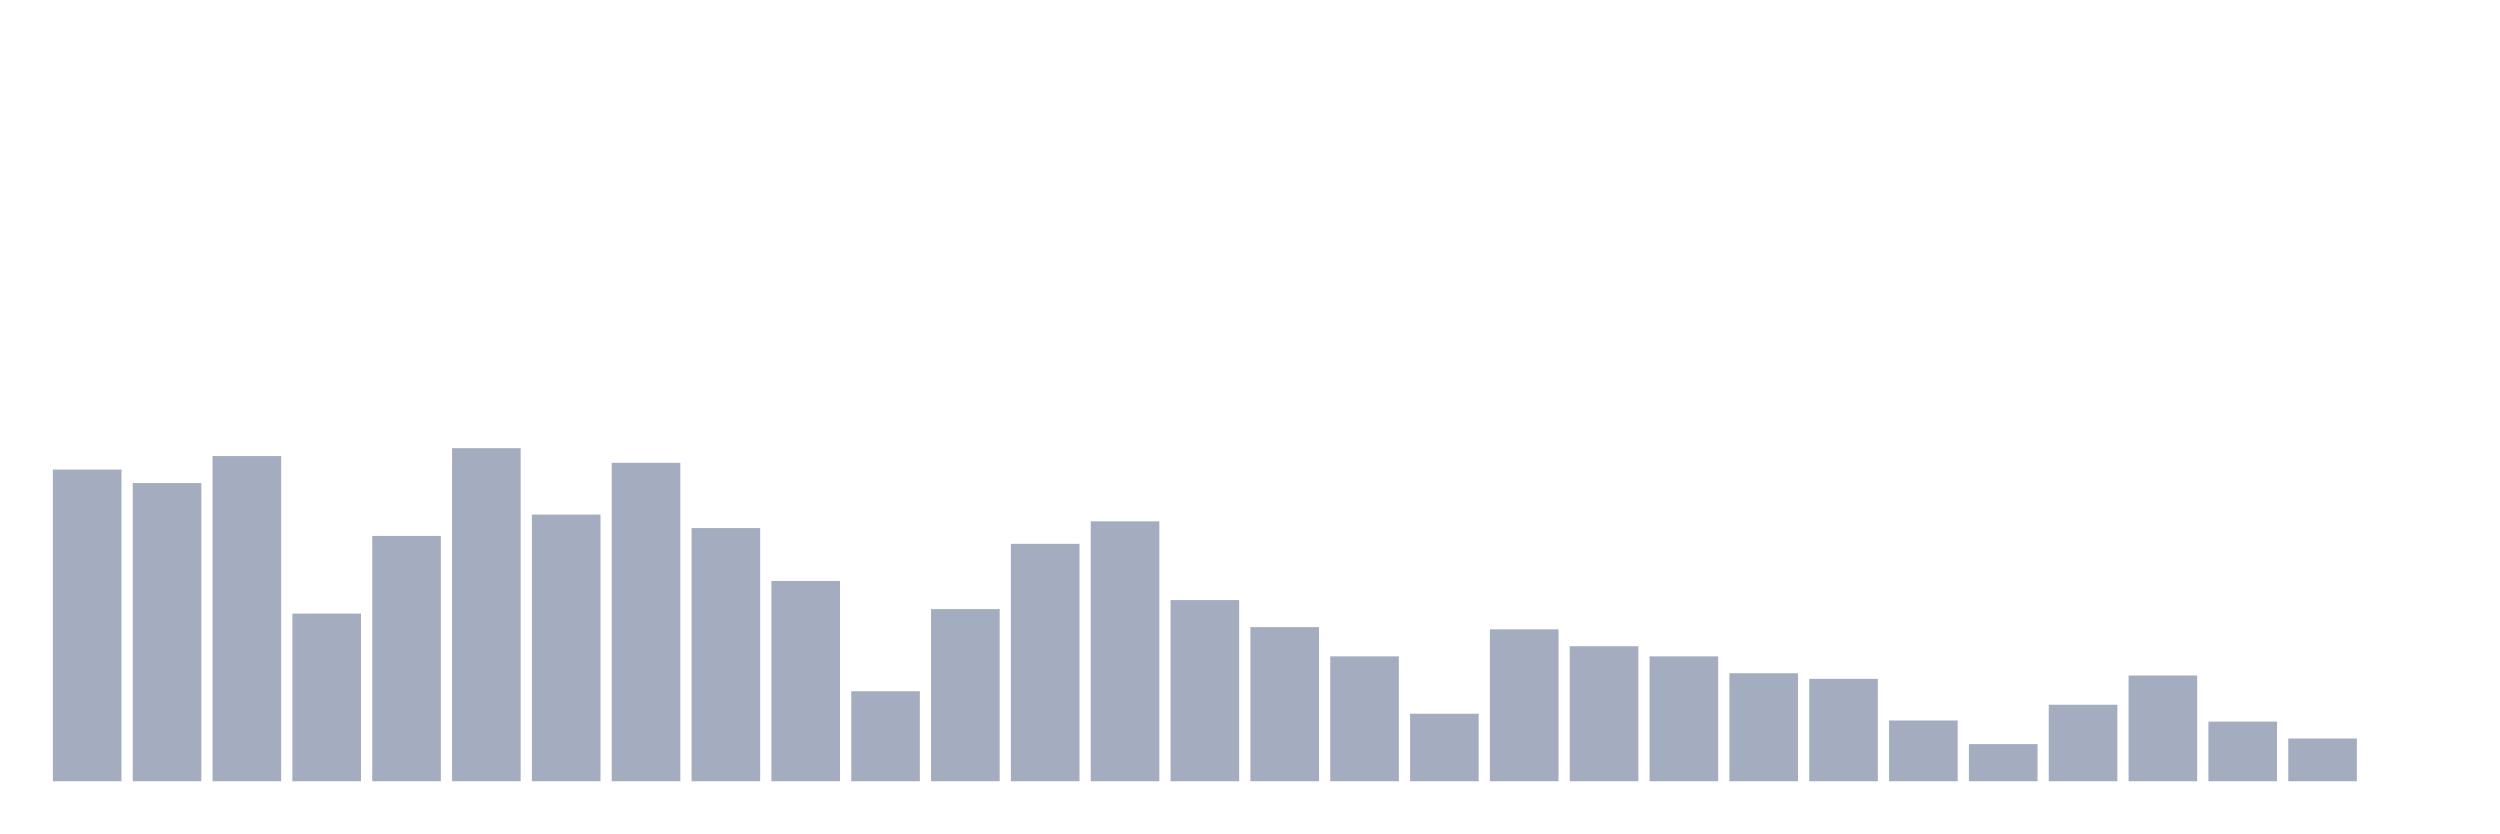
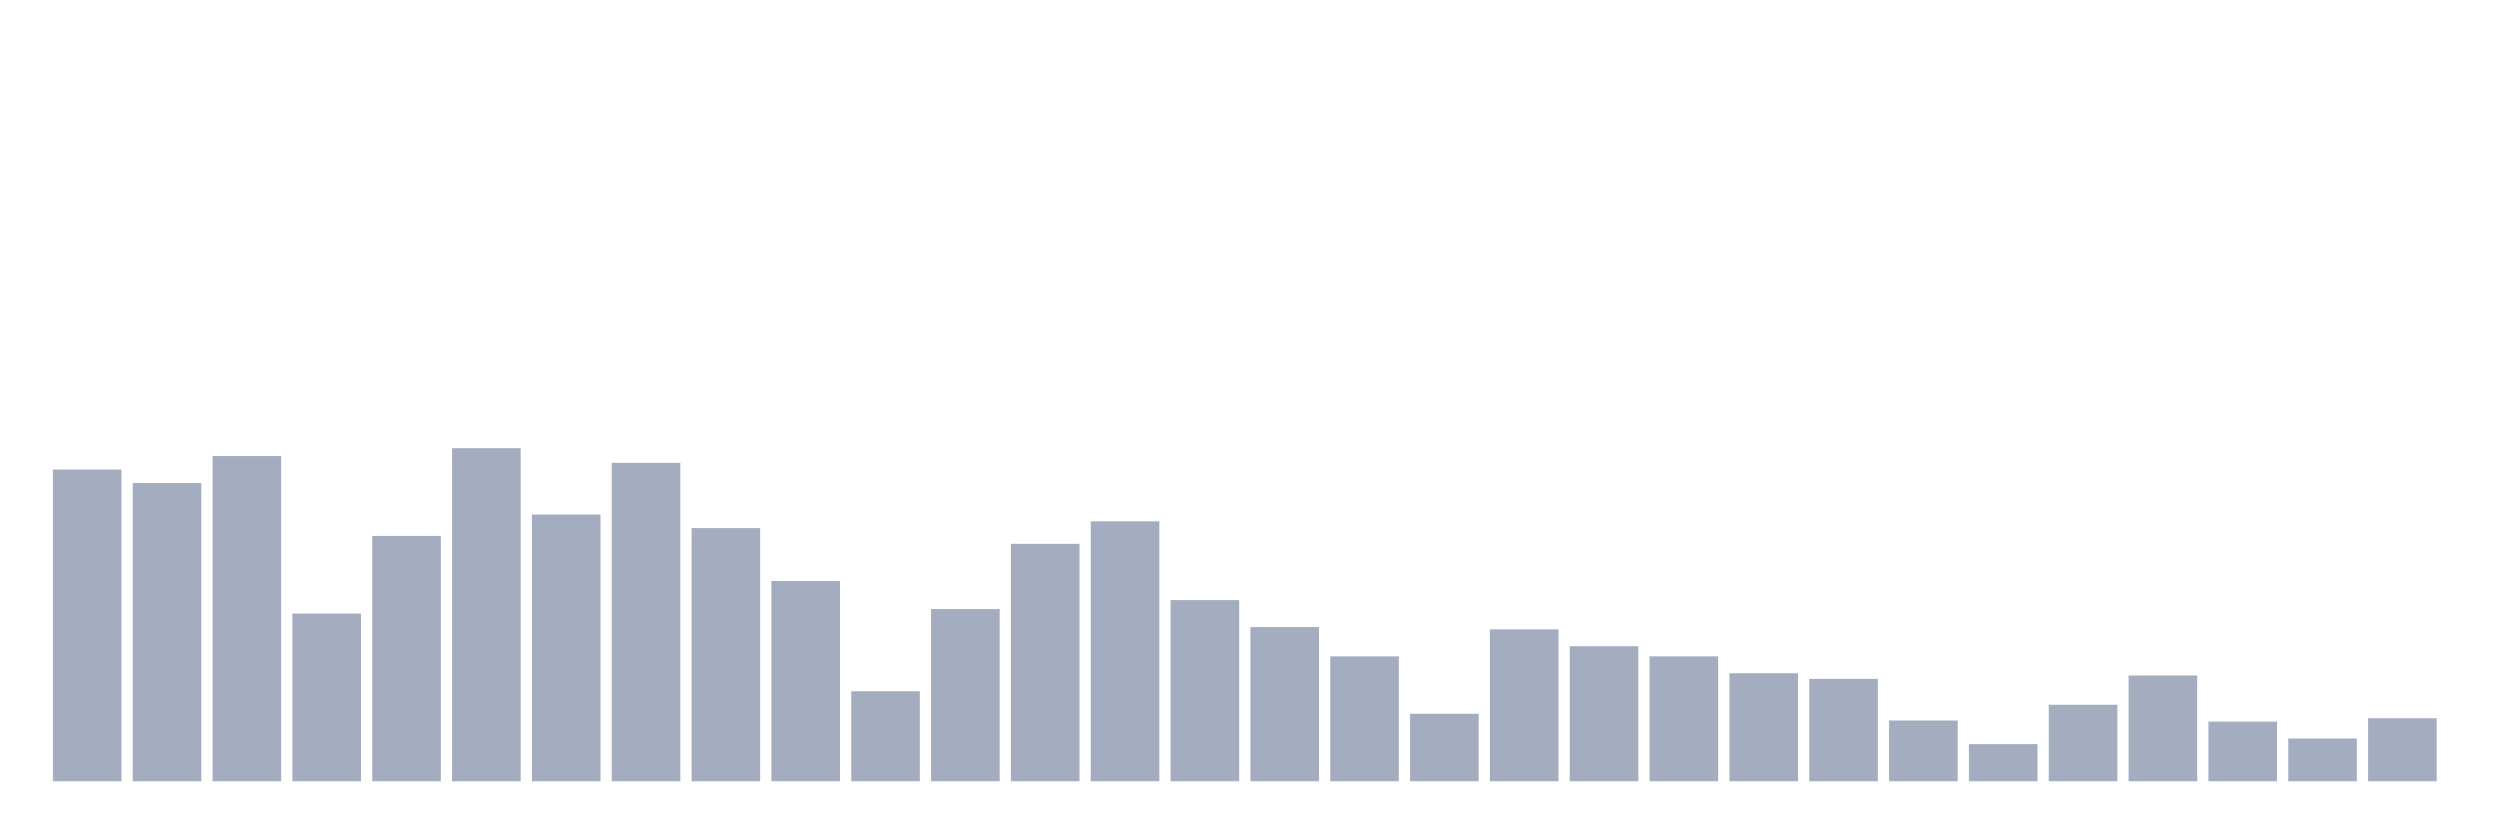
<svg xmlns="http://www.w3.org/2000/svg" viewBox="0 0 480 160">
  <g transform="translate(10,10)">
    <rect class="bar" x="0.153" width="13.175" y="80.154" height="59.846" fill="rgb(164,173,192)" />
    <rect class="bar" x="15.482" width="13.175" y="82.747" height="57.253" fill="rgb(164,173,192)" />
    <rect class="bar" x="30.81" width="13.175" y="77.562" height="62.438" fill="rgb(164,173,192)" />
    <rect class="bar" x="46.138" width="13.175" y="107.809" height="32.191" fill="rgb(164,173,192)" />
    <rect class="bar" x="61.466" width="13.175" y="92.901" height="47.099" fill="rgb(164,173,192)" />
    <rect class="bar" x="76.794" width="13.175" y="76.049" height="63.951" fill="rgb(164,173,192)" />
    <rect class="bar" x="92.123" width="13.175" y="88.796" height="51.204" fill="rgb(164,173,192)" />
    <rect class="bar" x="107.451" width="13.175" y="78.858" height="61.142" fill="rgb(164,173,192)" />
    <rect class="bar" x="122.779" width="13.175" y="91.389" height="48.611" fill="rgb(164,173,192)" />
    <rect class="bar" x="138.107" width="13.175" y="101.543" height="38.457" fill="rgb(164,173,192)" />
    <rect class="bar" x="153.436" width="13.175" y="122.716" height="17.284" fill="rgb(164,173,192)" />
    <rect class="bar" x="168.764" width="13.175" y="106.944" height="33.056" fill="rgb(164,173,192)" />
    <rect class="bar" x="184.092" width="13.175" y="94.414" height="45.586" fill="rgb(164,173,192)" />
    <rect class="bar" x="199.42" width="13.175" y="90.093" height="49.907" fill="rgb(164,173,192)" />
    <rect class="bar" x="214.748" width="13.175" y="105.216" height="34.784" fill="rgb(164,173,192)" />
    <rect class="bar" x="230.077" width="13.175" y="110.401" height="29.599" fill="rgb(164,173,192)" />
    <rect class="bar" x="245.405" width="13.175" y="116.019" height="23.981" fill="rgb(164,173,192)" />
    <rect class="bar" x="260.733" width="13.175" y="127.037" height="12.963" fill="rgb(164,173,192)" />
    <rect class="bar" x="276.061" width="13.175" y="110.833" height="29.167" fill="rgb(164,173,192)" />
    <rect class="bar" x="291.39" width="13.175" y="114.074" height="25.926" fill="rgb(164,173,192)" />
    <rect class="bar" x="306.718" width="13.175" y="116.019" height="23.981" fill="rgb(164,173,192)" />
    <rect class="bar" x="322.046" width="13.175" y="119.259" height="20.741" fill="rgb(164,173,192)" />
    <rect class="bar" x="337.374" width="13.175" y="120.34" height="19.66" fill="rgb(164,173,192)" />
    <rect class="bar" x="352.702" width="13.175" y="128.333" height="11.667" fill="rgb(164,173,192)" />
    <rect class="bar" x="368.031" width="13.175" y="132.87" height="7.13" fill="rgb(164,173,192)" />
    <rect class="bar" x="383.359" width="13.175" y="125.309" height="14.691" fill="rgb(164,173,192)" />
    <rect class="bar" x="398.687" width="13.175" y="119.691" height="20.309" fill="rgb(164,173,192)" />
    <rect class="bar" x="414.015" width="13.175" y="128.549" height="11.451" fill="rgb(164,173,192)" />
    <rect class="bar" x="429.344" width="13.175" y="131.79" height="8.21" fill="rgb(164,173,192)" />
-     <rect class="bar" x="444.672" width="13.175" y="140" height="0" fill="rgb(164,173,192)" />
+     <rect class="bar" x="444.672" width="13.175" y="127.901" height="12.099" fill="rgb(164,173,192)" />
  </g>
</svg>
